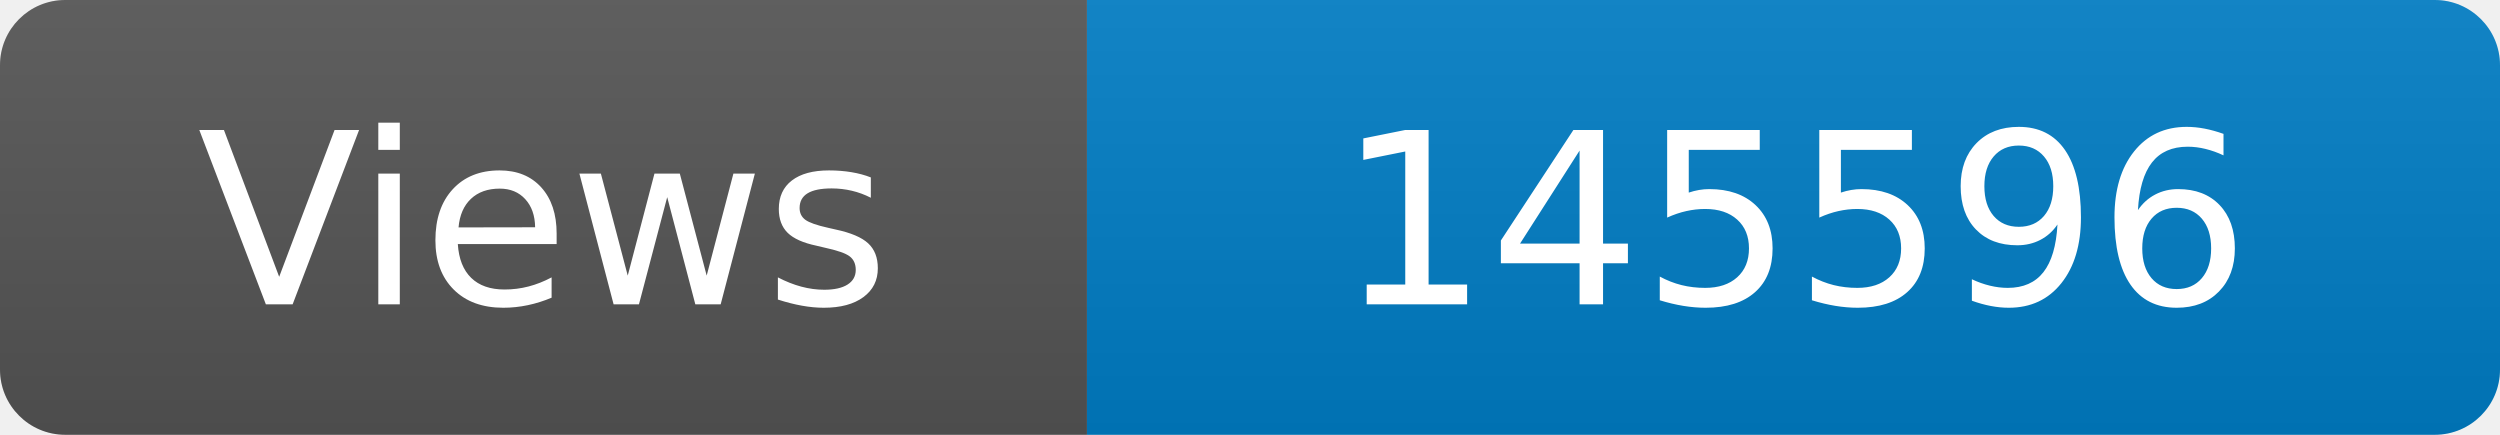
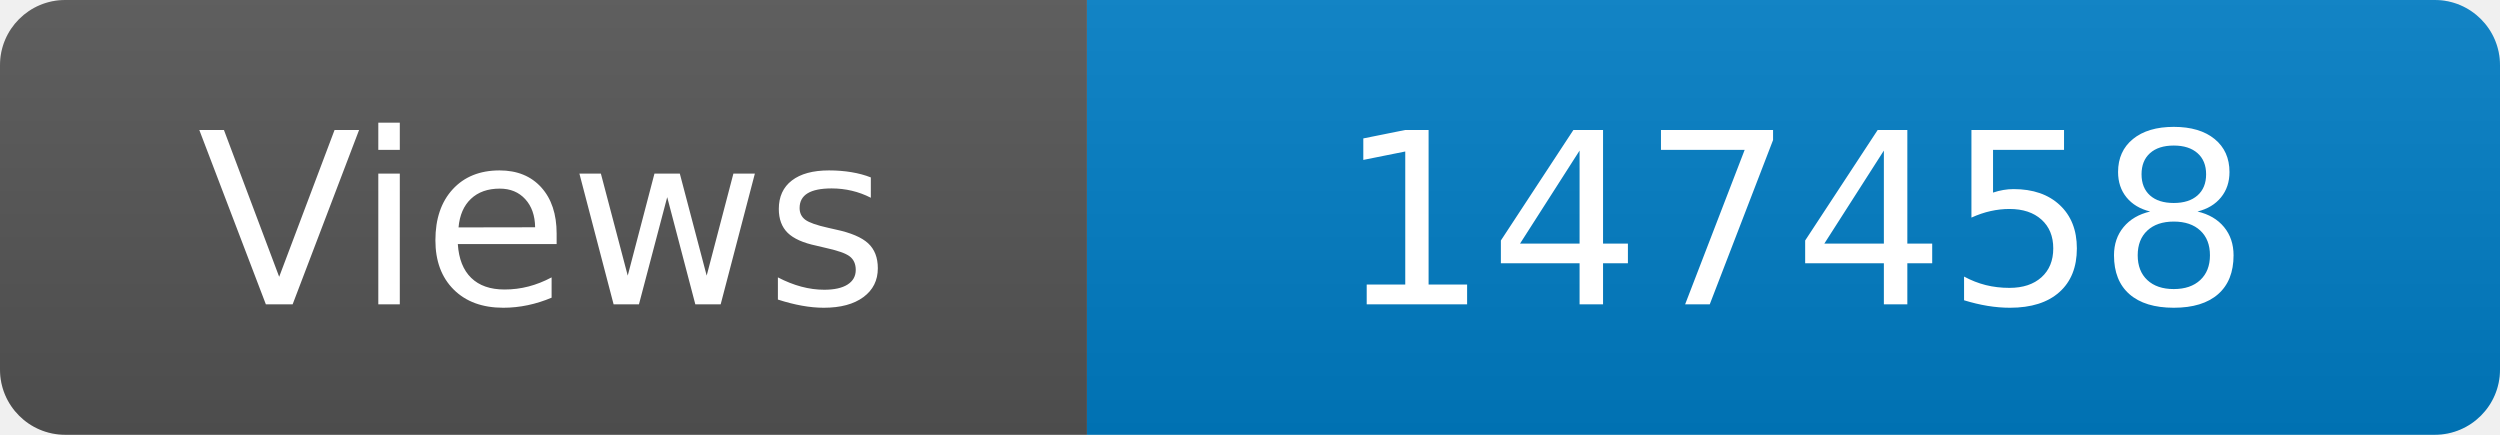
<svg xmlns="http://www.w3.org/2000/svg" width="115" height="20" role="img" aria-label="Maintained?: yes">
  <linearGradient id="s" x2="0" y2="100%">
    <stop offset="0" stop-color="#bbb" stop-opacity=".1" />
    <stop offset="1" stop-opacity=".1" />
  </linearGradient>
  <clipPath id="r">
    <rect width="115" height="20" rx="3" fill="#fff" />
  </clipPath>
  <g clip-path="url(#r)">
    <rect width="50" height="20" fill="#555" />
    <rect x="50" width="160" height="20" fill="#007ec6" />
    <rect width="115" height="20" fill="url(#s)" />
  </g>
  <g fill="#fff" text-anchor="middle" font-family="Verdana,Geneva,DejaVu Sans,sans-serif" font-size="110">
    <text x="250" y="140" transform="scale(.1)" fill="#fff">Views</text>
-     <text x="825" y="140" transform="scale(.1)" fill="#fff">145596</text>
+     <text x="825" y="140" transform="scale(.1)" fill="#fff">147458</text>
  </g>
</svg>
